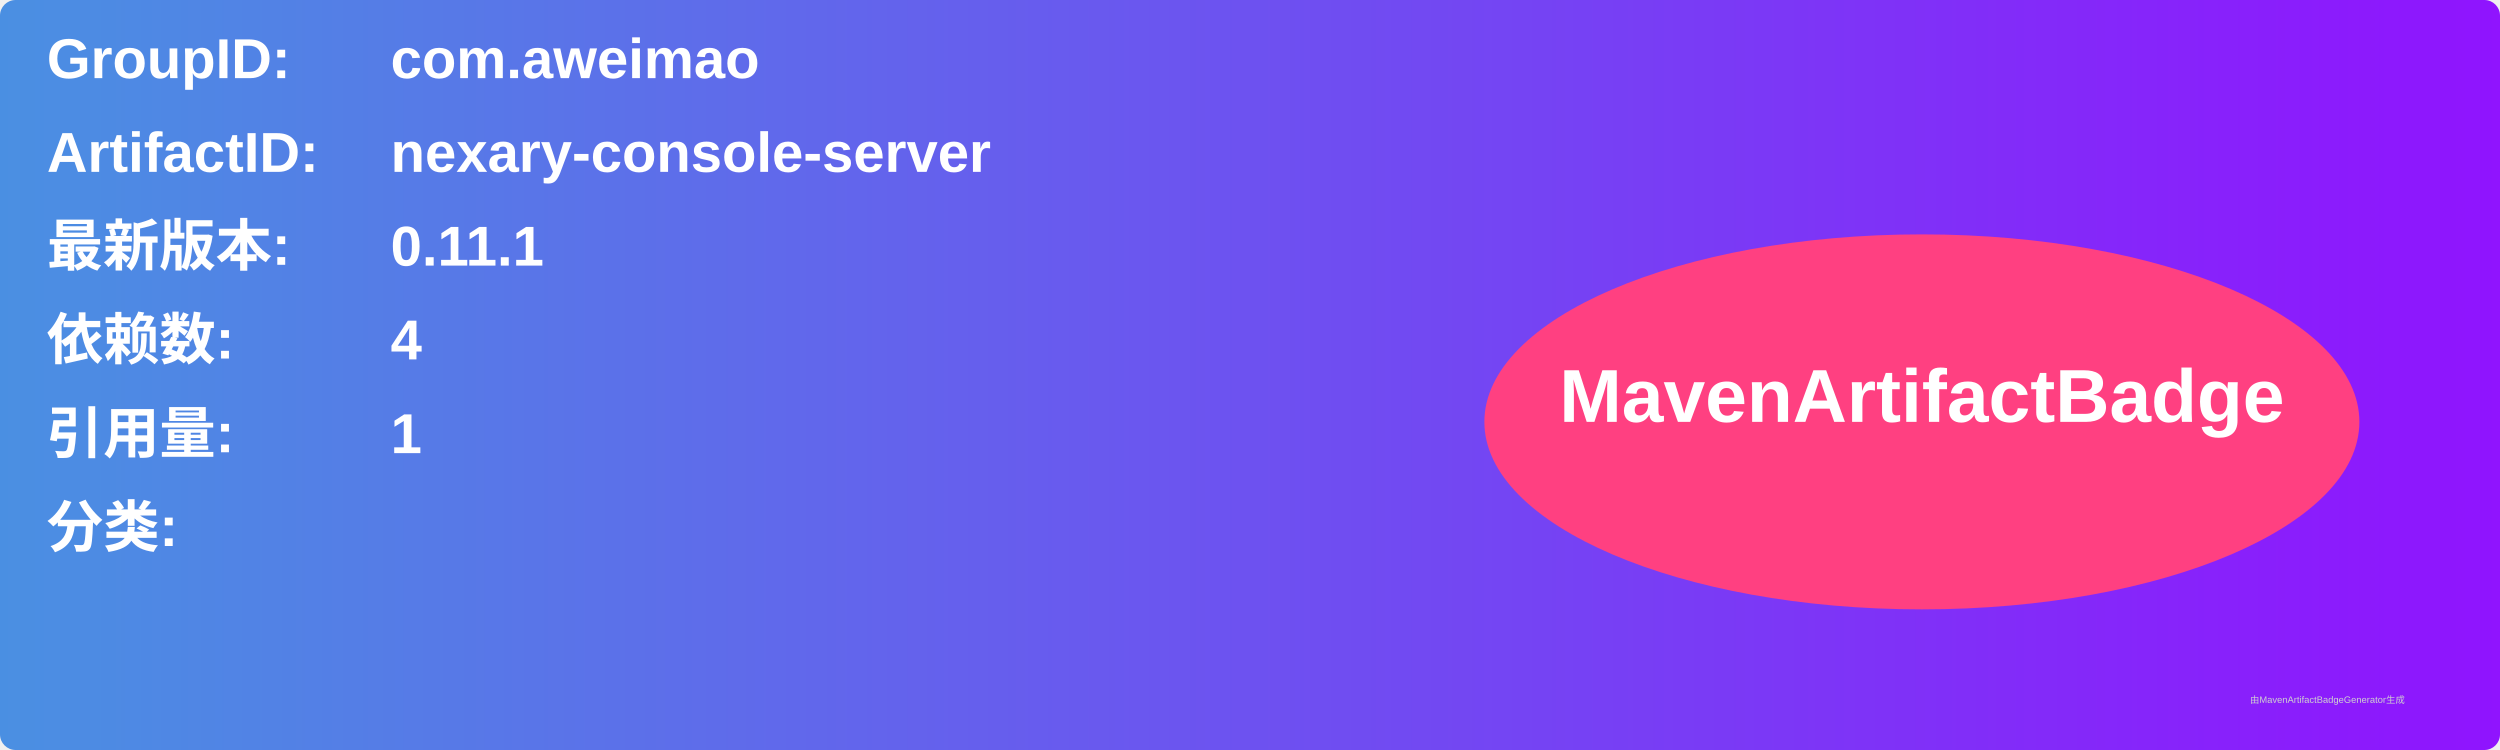
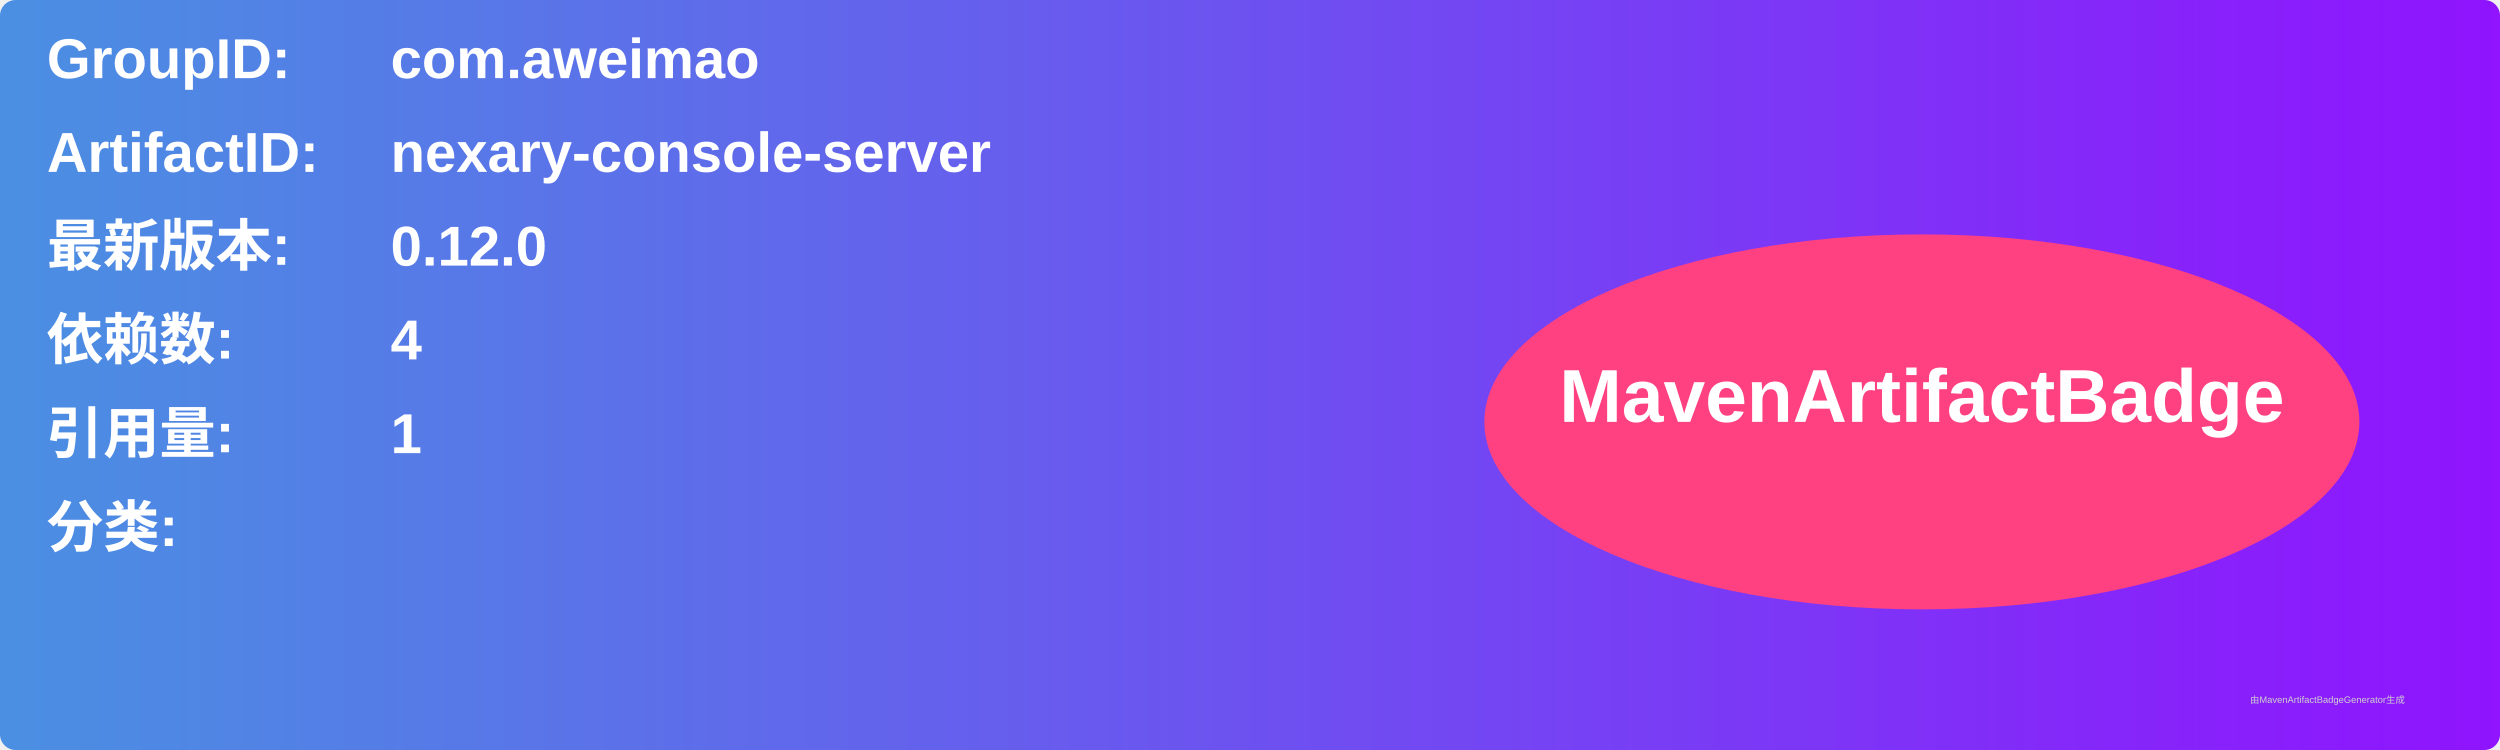
<svg xmlns="http://www.w3.org/2000/svg" width="800" height="240" viewBox="0 0 800 240">
  <linearGradient id="grad" x1="0%" y1="0%" x2="100%" y2="0%">
    <stop offset="0%" stop-color="#4a90e2" />
    <stop offset="100%" stop-color="#9013fe" />
  </linearGradient>
  <rect width="100%" height="100%" rx="5" ry="5" fill="url(#grad)" />
  <g transform="translate(15, 15)">
    <text x="0" y="10" font-family="Arial" font-size="18" fill="white" font-weight="bold" width="260">GroupID:</text>
    <text x="110" y="10" font-family="Arial" font-size="18" fill="white" font-weight="bold" width="460">com.aweimao</text>
    <text x="0" y="40" font-family="Arial" font-size="18" fill="white" font-weight="bold" width="260">ArtifactID:</text>
    <text x="110" y="40" font-family="Arial" font-size="18" fill="white" font-weight="bold" width="460">nexary-console-server</text>
    <text x="0" y="70" font-family="Arial" font-size="18" fill="white" font-weight="bold">最新版本:</text>
    <text x="110" y="70" font-family="Arial" font-size="18" fill="white" font-weight="bold">
-       <tspan font-weight="bold">0.11.1</tspan>
+       <tspan font-weight="bold">0.12.0</tspan>
    </text>
    <text x="0" y="100" font-family="Arial" font-size="18" fill="white" font-weight="bold">依赖数: </text>
    <text x="110" y="100" font-family="Arial" font-size="18" fill="white">
      <tspan font-weight="bold">4</tspan>
    </text>
    <text x="0" y="130" font-family="Arial" font-size="18" fill="white" font-weight="bold">引用量: </text>
    <text x="110" y="130" font-family="Arial" font-size="18" fill="white">
      <tspan font-weight="bold">1</tspan>
    </text>
    <text x="0" y="160" font-family="Arial" font-size="18" fill="white" font-weight="bold">分类:</text>
    <text x="10" y="190" font-family="Arial" font-size="10" fill="white">
      <tspan font-weight="bold" />
    </text>
    <ellipse cx="600" cy="120" rx="140" ry="60" fill="#ff4081" />
    <text x="600" y="120" text-anchor="middle" font-family="Arial" font-size="24" fill="white" font-weight="bold">MavenArtifactBadge</text>
  </g>
  <text x="720" y="225" font-family="Arial" font-size="3" fill="#d0d0d0">由MavenArtifactBadgeGenerator生成</text>
</svg>
